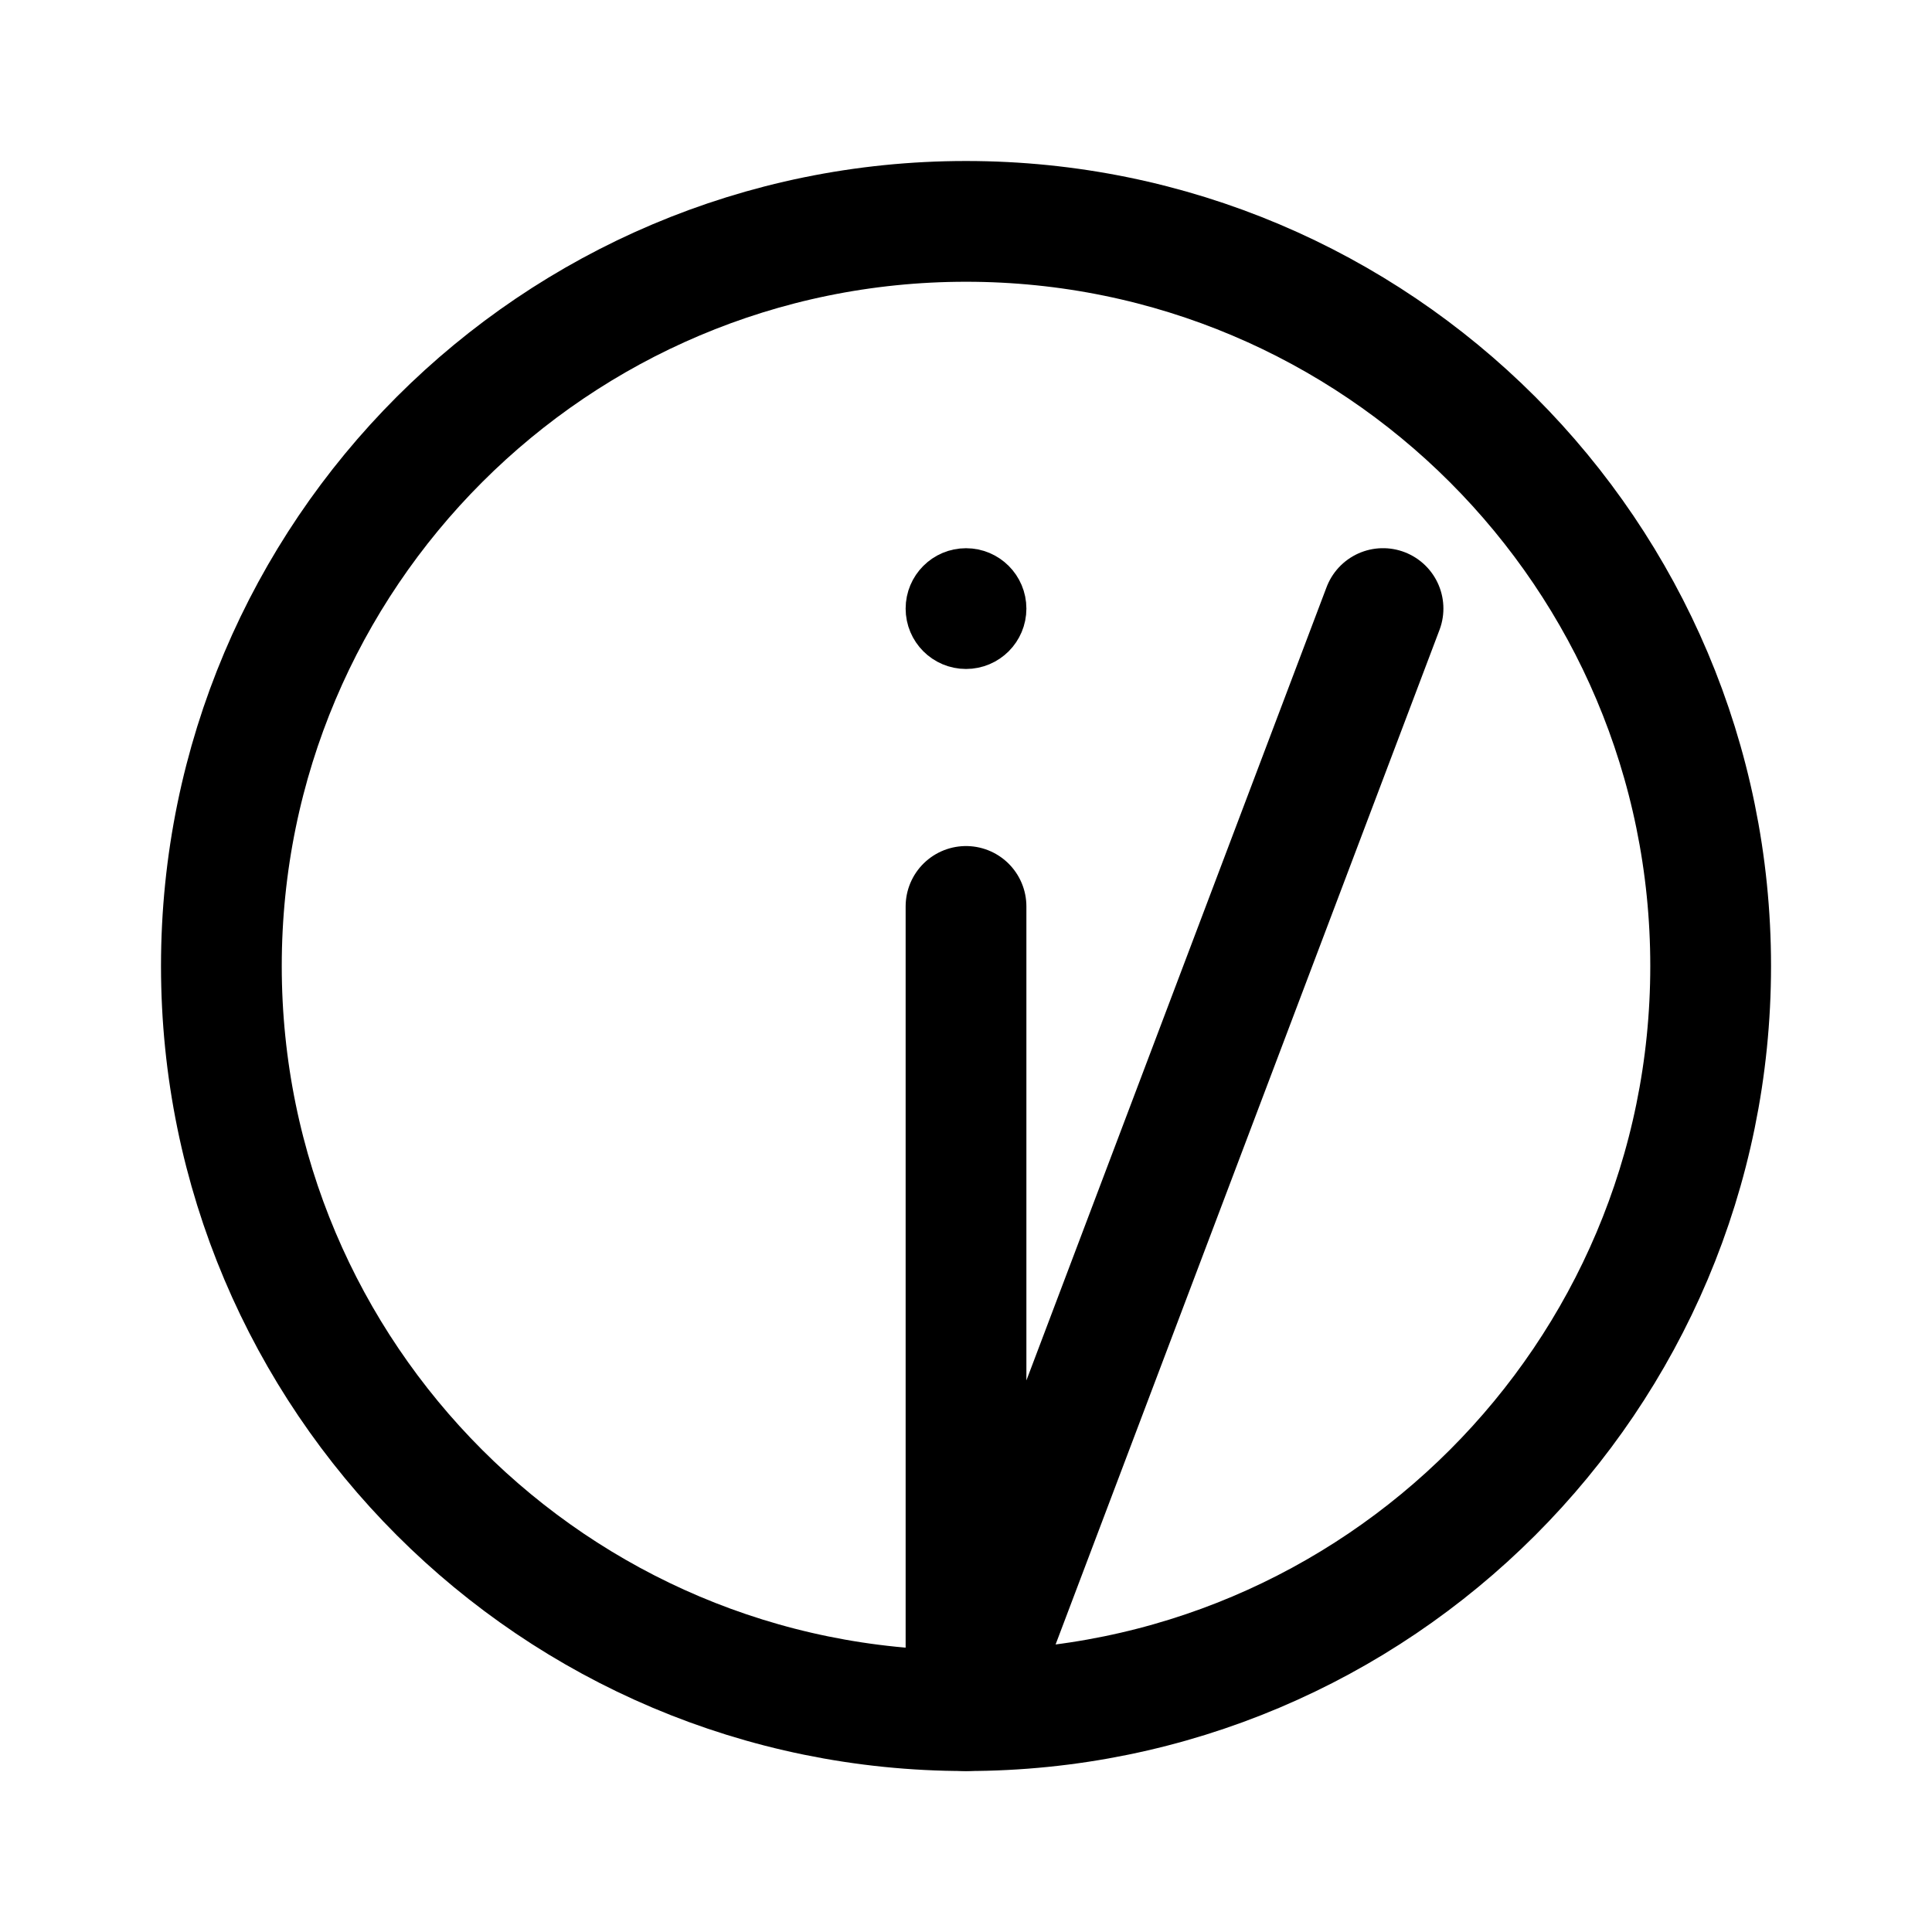
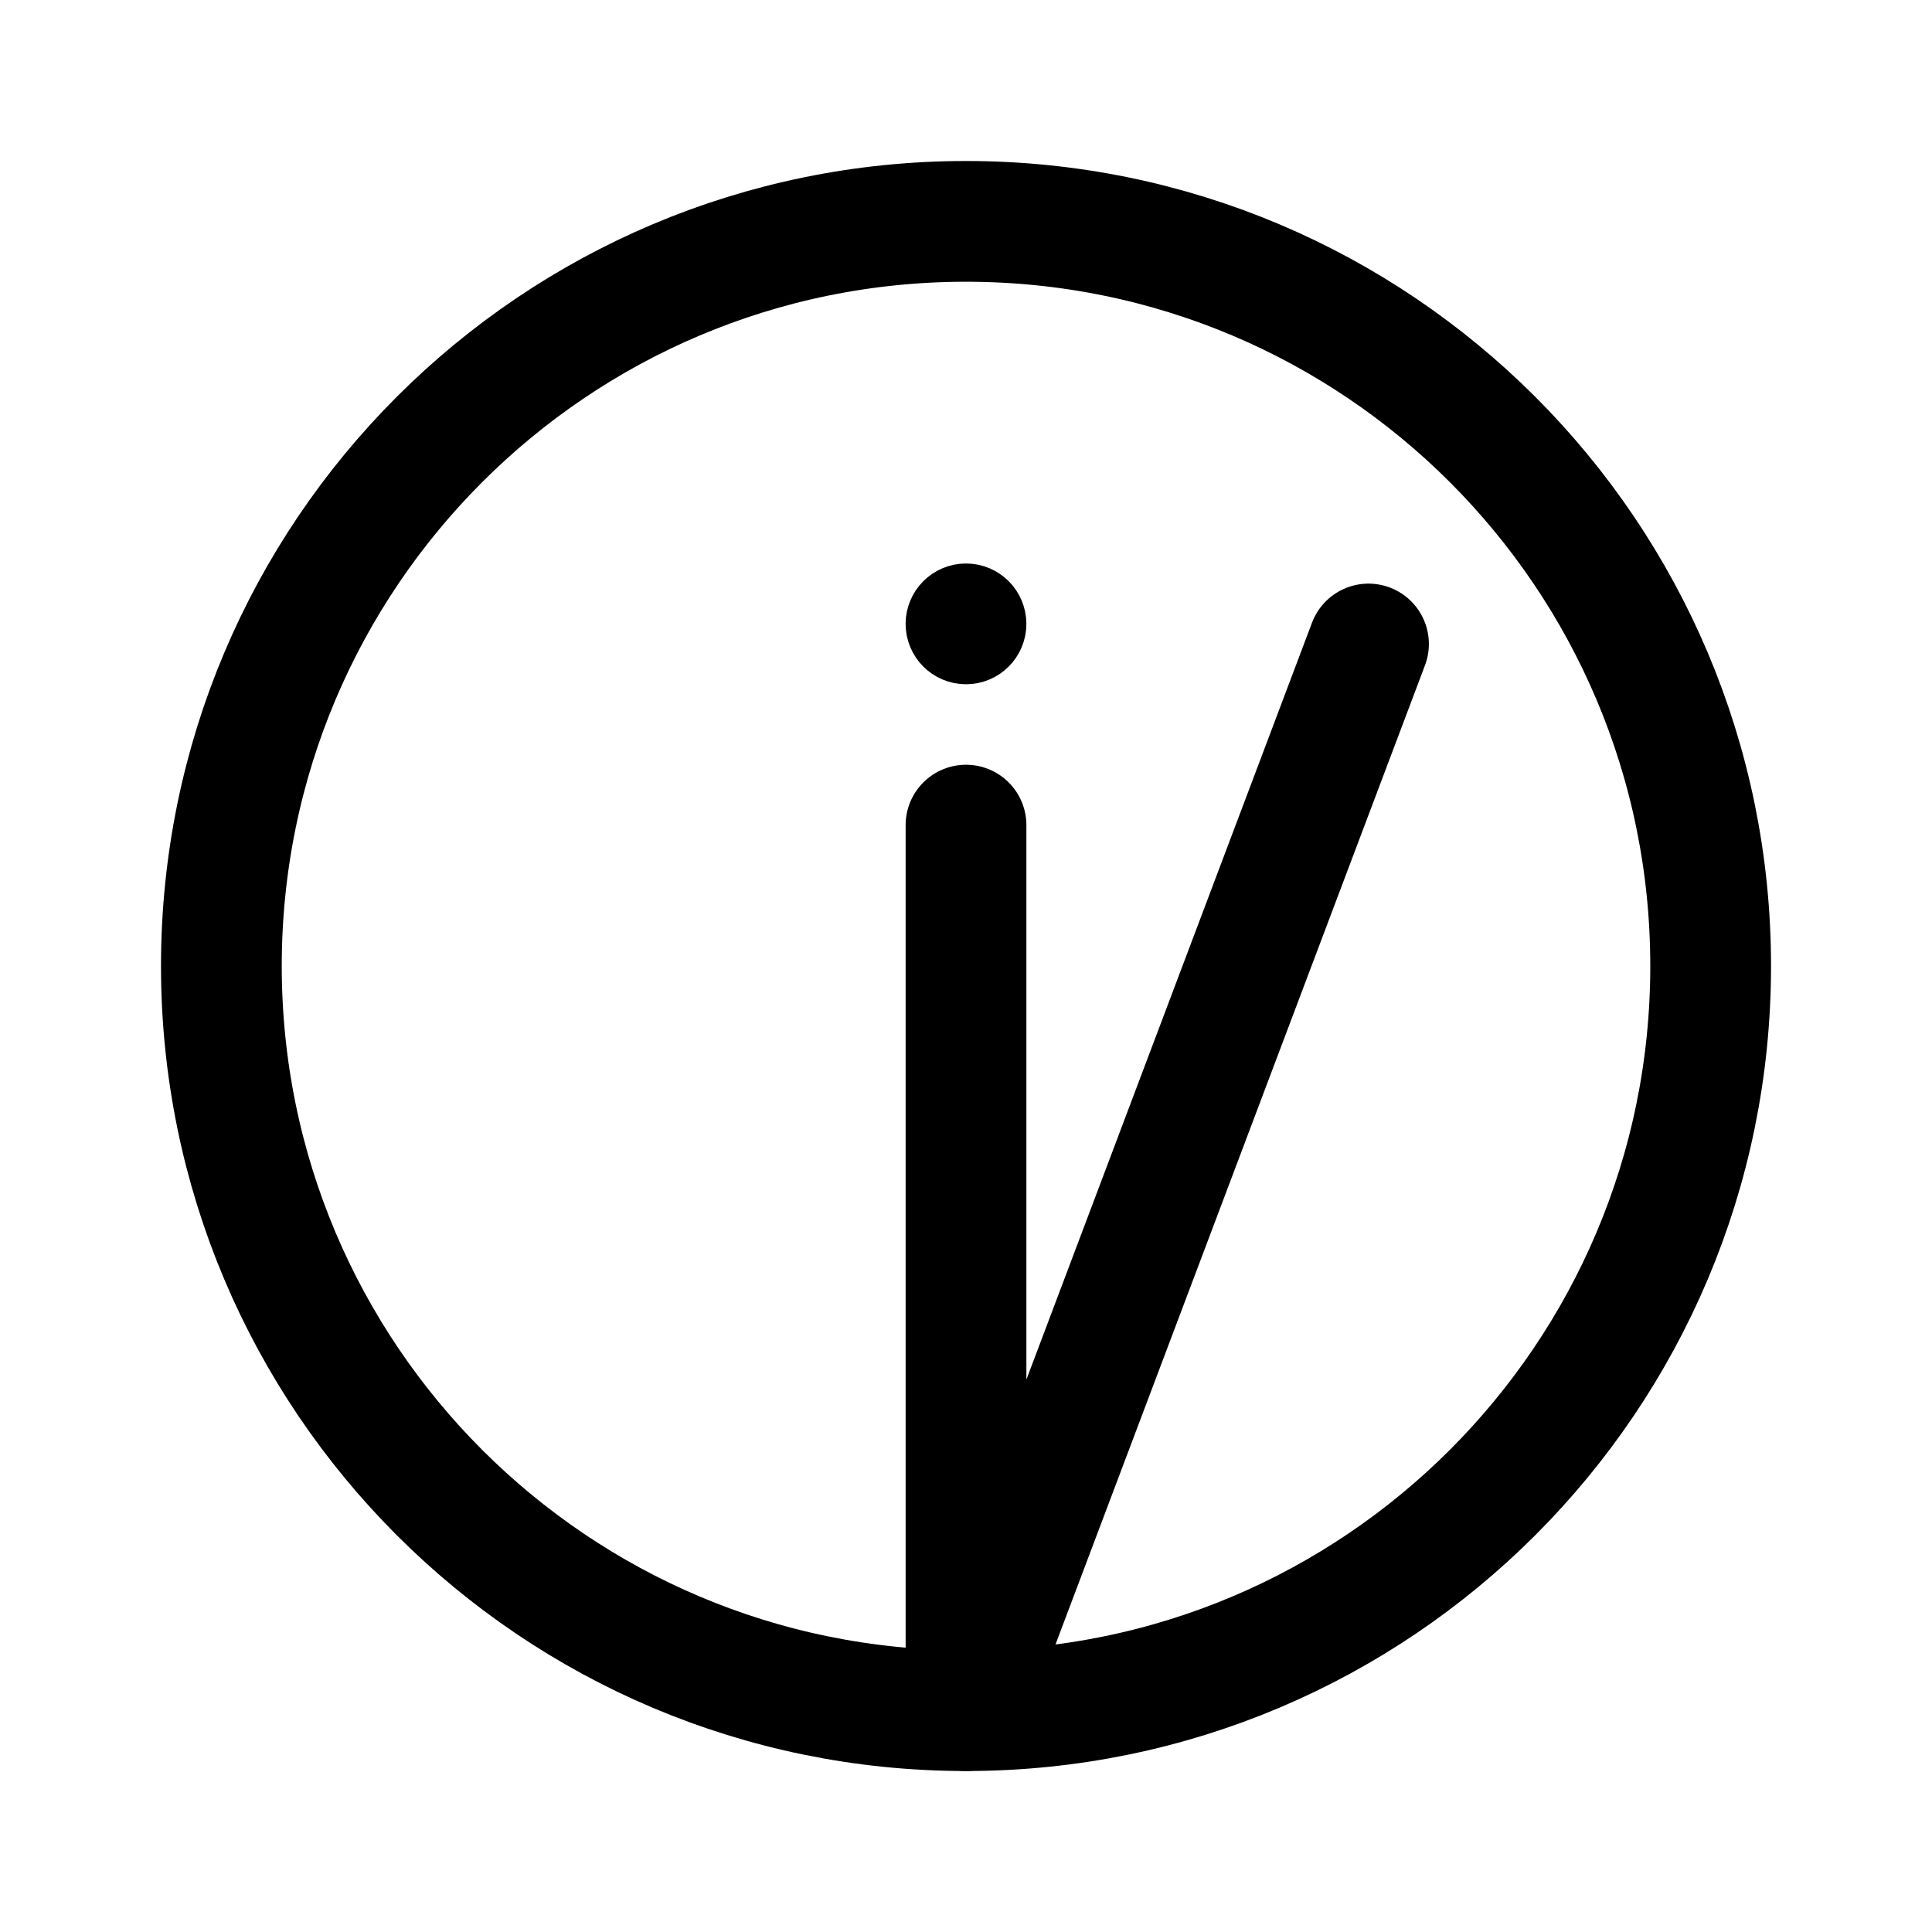
- <svg xmlns="http://www.w3.org/2000/svg" width="192" height="192" viewBox="0 0 50.8 50.8">
-   <g stroke="#000" stroke-linecap="round" stroke-linejoin="round" stroke-width="3.218" transform="translate(.339 .339)scale(.98667)">
-     <circle cx="25.4" cy="25.4" r="19.844" fill="none" />
-     <circle cx="25.4" cy="15.875" r=".799" stroke-width="1.62" />
-     <path fill="none" d="M25.4 23.812v21.431l11.113-29.369" />
-   </g>
+ <svg xmlns="http://www.w3.org/2000/svg" width="192" height="192" viewBox="0 0 192 192" fill="none">
+   <path d="M96.002 170.002c40.869 0 74.001-33.131 74.001-74 0-40.87-33.132-74.002-74.001-74.002C55.132 22 22 55.132 22 96.001c0 40.87 33.13 74.001 74 74.001Z" stroke="#000" stroke-width="12" stroke-linecap="round" stroke-linejoin="round" />
+   <path d="M96 65a3 3 0 1 0 0-6 3 3 0 0 0 0 6Z" stroke="#000" stroke-width="6" stroke-linecap="round" stroke-linejoin="round" />
+   <path d="M96.001 82v87.998L136 64" stroke="#000" stroke-width="12" stroke-linecap="round" stroke-linejoin="round" />
</svg>
